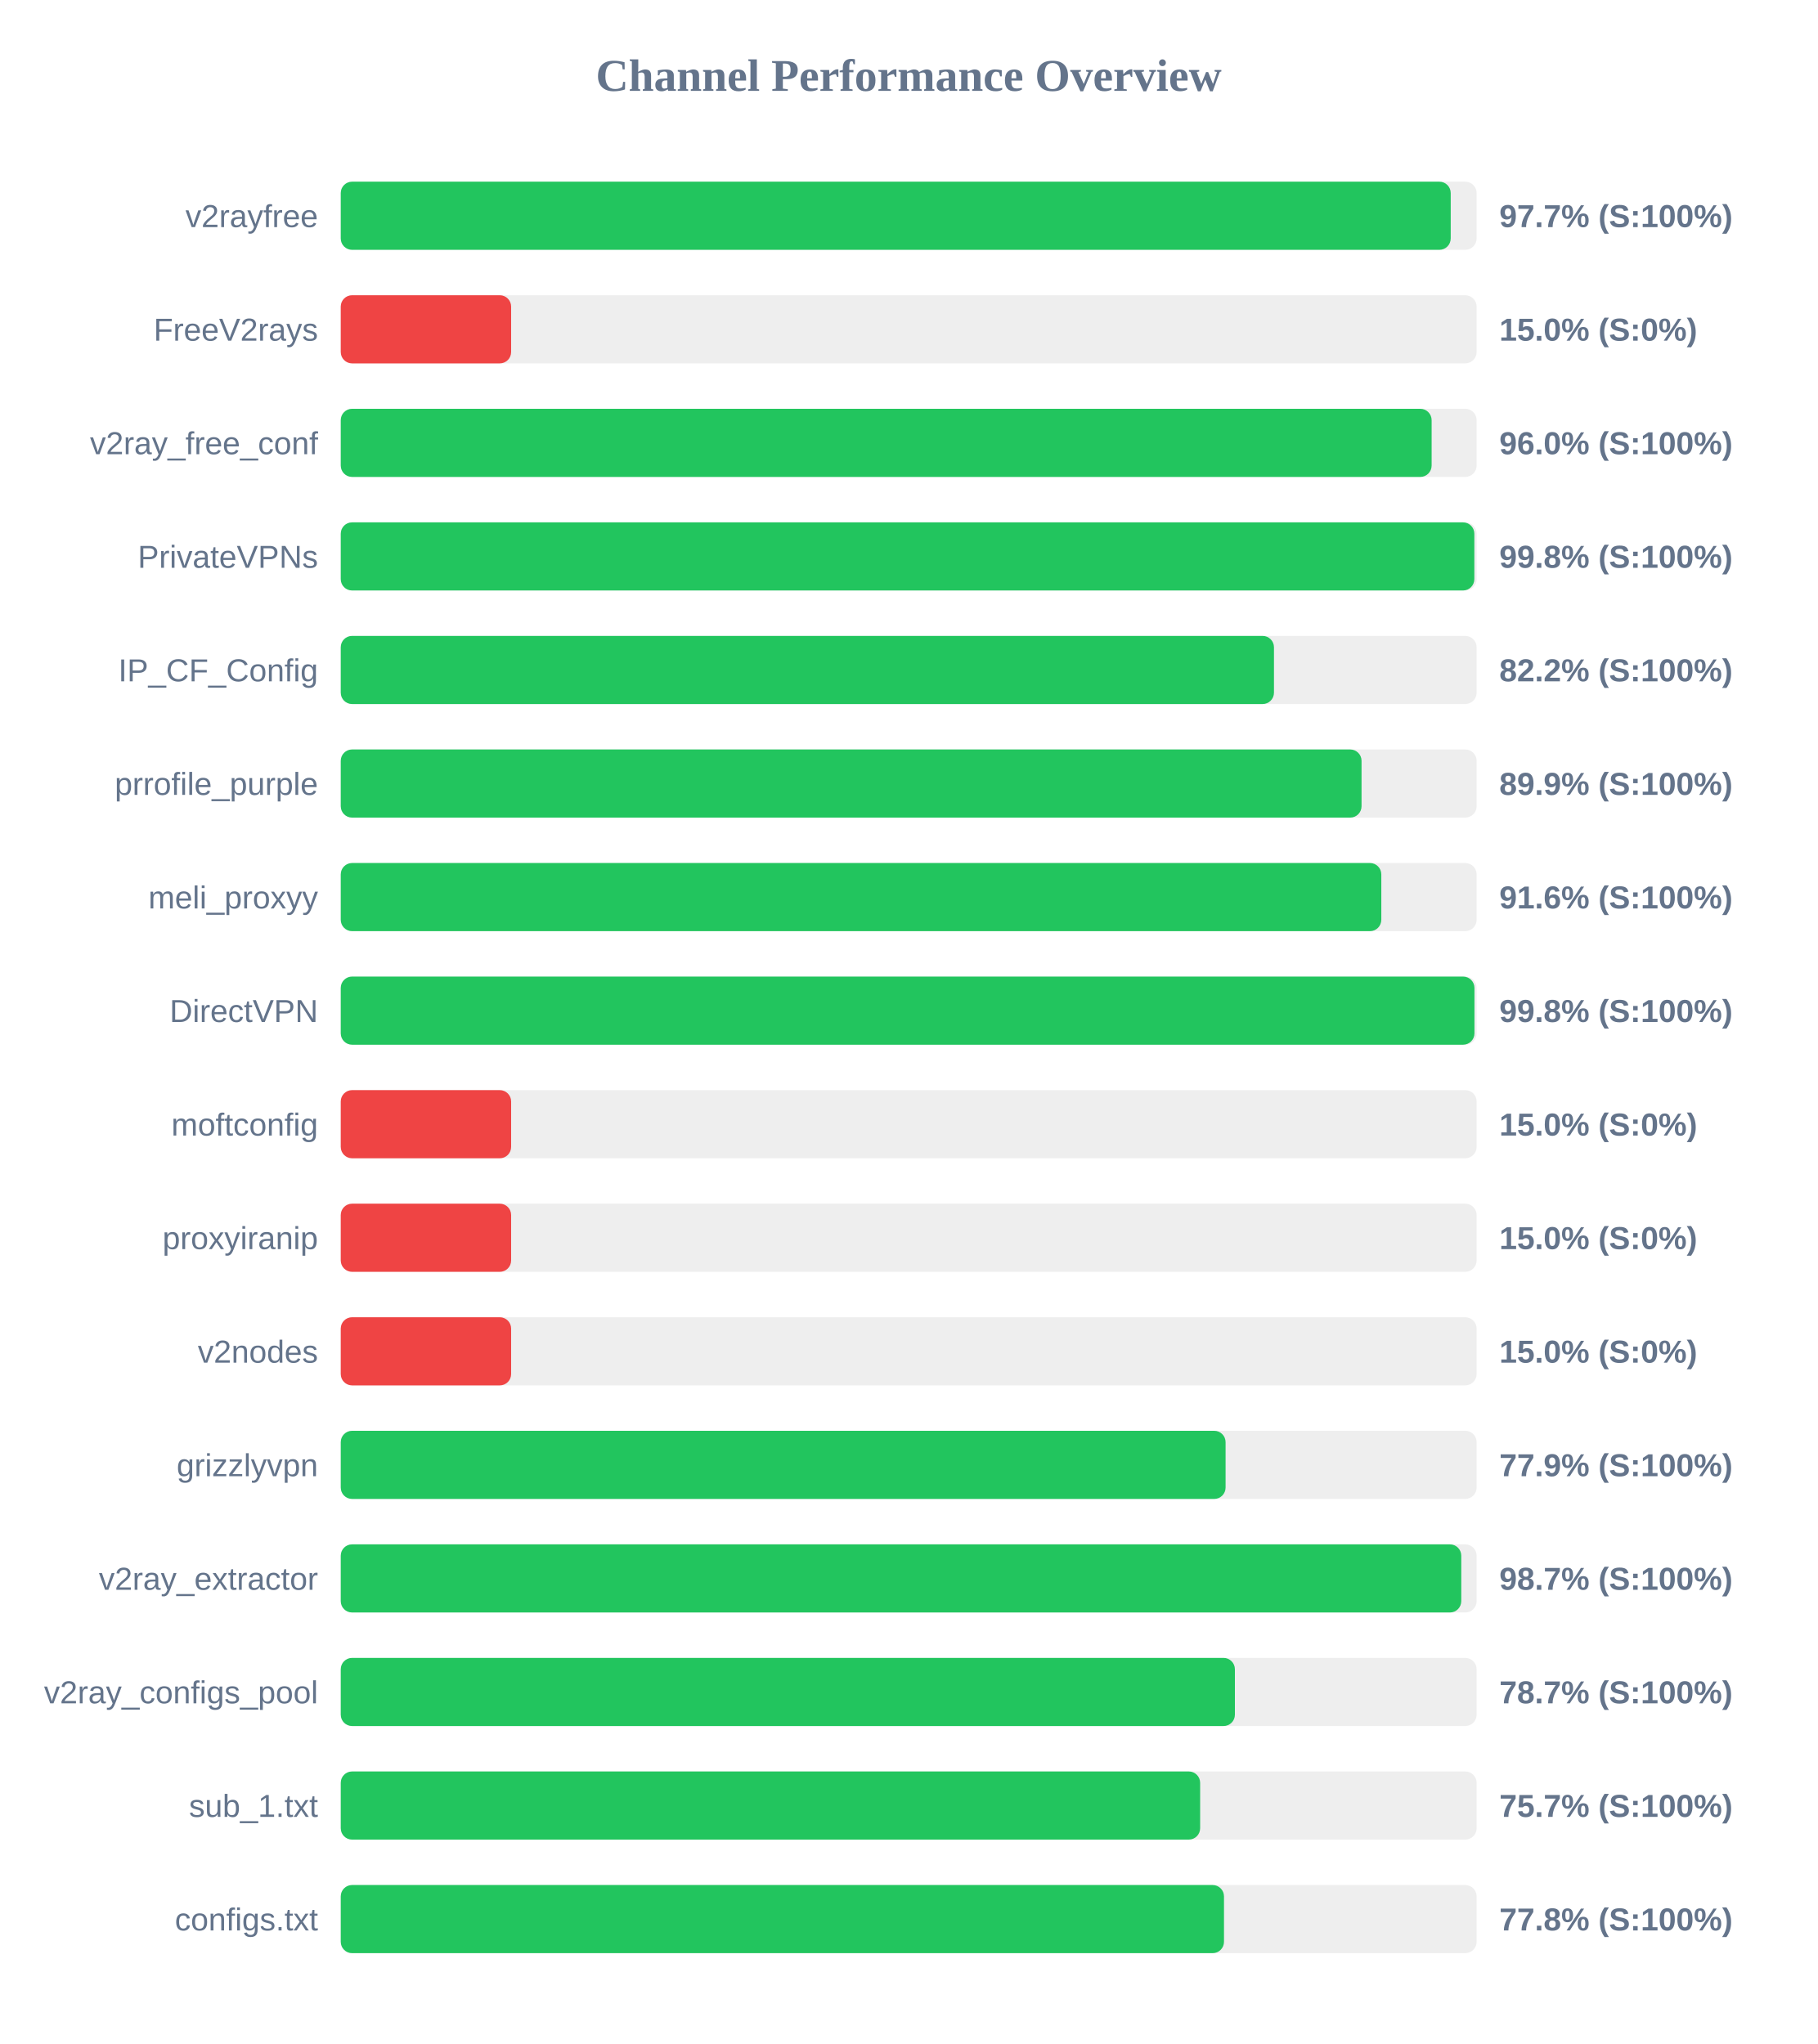
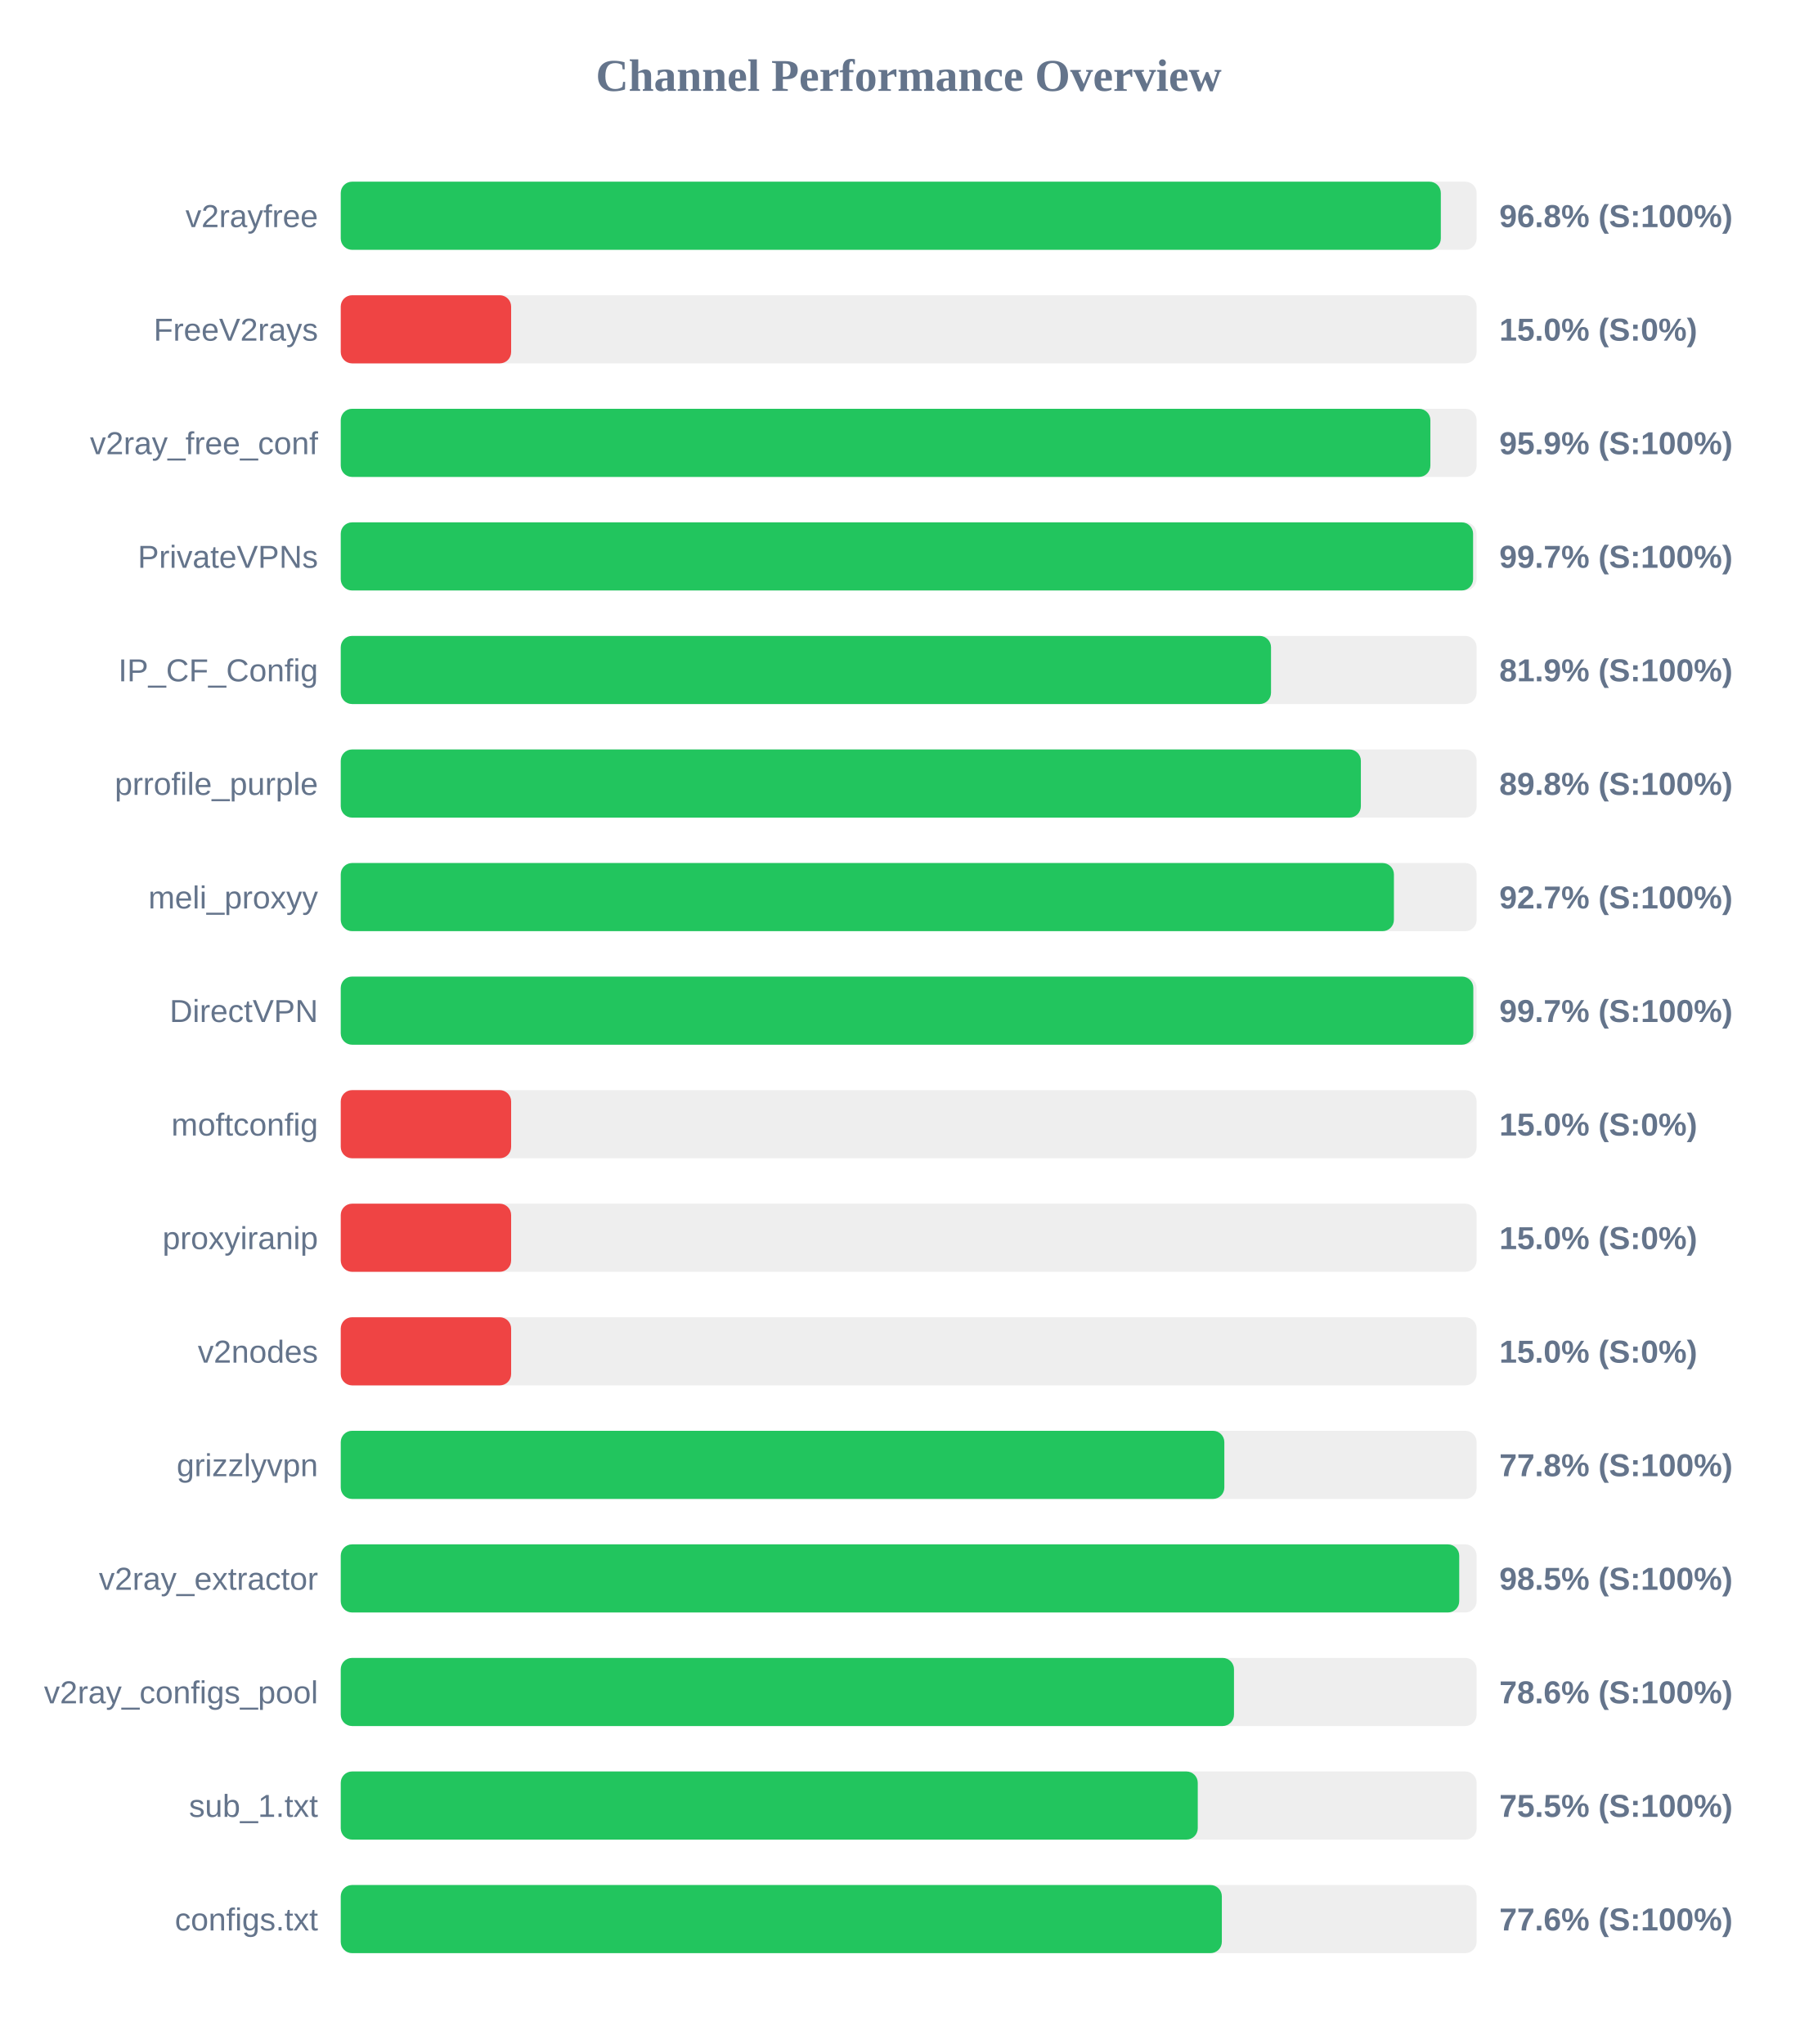
<svg xmlns="http://www.w3.org/2000/svg" width="800" height="900" version="1.1">
  <style>
        .row { font: 14px Arial; fill: #64748b; }
        .score { font: bold 14px Arial; fill: #64748b; }
    </style>
  <text x="400" y="40" text-anchor="middle" font-size="20px" font-weight="bold" fill="#64748b">Channel Performance Overview</text>
  <rect x="150" y="80" width="500" height="30" fill="#eee" rx="5" />
-   <rect x="150" y="80" width="488.6" height="30" fill="#22c55e" rx="5" />
+   <rect x="150" y="80" width="484.25" height="30" fill="#22c55e" rx="5" />
  <text x="140" y="100" text-anchor="end" class="row">v2rayfree</text>
-   <text x="660" y="100" text-anchor="start" class="score">97.7% (S:100%)</text>
+   <text x="660" y="100" text-anchor="start" class="score">96.8% (S:100%)</text>
  <rect x="150" y="130" width="500" height="30" fill="#eee" rx="5" />
  <rect x="150" y="130" width="75.0" height="30" fill="#ef4444" rx="5" />
  <text x="140" y="150" text-anchor="end" class="row">FreeV2rays</text>
  <text x="660" y="150" text-anchor="start" class="score">15.0% (S:0%)</text>
  <rect x="150" y="180" width="500" height="30" fill="#eee" rx="5" />
-   <rect x="150" y="180" width="480.2" height="30" fill="#22c55e" rx="5" />
+   <rect x="150" y="180" width="479.65" height="30" fill="#22c55e" rx="5" />
  <text x="140" y="200" text-anchor="end" class="row">v2ray_free_conf</text>
-   <text x="660" y="200" text-anchor="start" class="score">96.0% (S:100%)</text>
+   <text x="660" y="200" text-anchor="start" class="score">95.9% (S:100%)</text>
  <rect x="150" y="230" width="500" height="30" fill="#eee" rx="5" />
-   <rect x="150" y="230" width="499.0" height="30" fill="#22c55e" rx="5" />
+   <rect x="150" y="230" width="498.45" height="30" fill="#22c55e" rx="5" />
  <text x="140" y="250" text-anchor="end" class="row">PrivateVPNs</text>
-   <text x="660" y="250" text-anchor="start" class="score">99.8% (S:100%)</text>
+   <text x="660" y="250" text-anchor="start" class="score">99.7% (S:100%)</text>
  <rect x="150" y="280" width="500" height="30" fill="#eee" rx="5" />
-   <rect x="150" y="280" width="410.8" height="30" fill="#22c55e" rx="5" />
+   <rect x="150" y="280" width="409.5" height="30" fill="#22c55e" rx="5" />
  <text x="140" y="300" text-anchor="end" class="row">IP_CF_Config</text>
-   <text x="660" y="300" text-anchor="start" class="score">82.2% (S:100%)</text>
+   <text x="660" y="300" text-anchor="start" class="score">81.9% (S:100%)</text>
  <rect x="150" y="330" width="500" height="30" fill="#eee" rx="5" />
-   <rect x="150" y="330" width="449.35" height="30" fill="#22c55e" rx="5" />
+   <rect x="150" y="330" width="449.05" height="30" fill="#22c55e" rx="5" />
  <text x="140" y="350" text-anchor="end" class="row">prrofile_purple</text>
-   <text x="660" y="350" text-anchor="start" class="score">89.9% (S:100%)</text>
+   <text x="660" y="350" text-anchor="start" class="score">89.8% (S:100%)</text>
  <rect x="150" y="380" width="500" height="30" fill="#eee" rx="5" />
-   <rect x="150" y="380" width="458.05" height="30" fill="#22c55e" rx="5" />
+   <rect x="150" y="380" width="463.6" height="30" fill="#22c55e" rx="5" />
  <text x="140" y="400" text-anchor="end" class="row">meli_proxyy</text>
-   <text x="660" y="400" text-anchor="start" class="score">91.6% (S:100%)</text>
+   <text x="660" y="400" text-anchor="start" class="score">92.7% (S:100%)</text>
  <rect x="150" y="430" width="500" height="30" fill="#eee" rx="5" />
-   <rect x="150" y="430" width="499.05" height="30" fill="#22c55e" rx="5" />
+   <rect x="150" y="430" width="498.55" height="30" fill="#22c55e" rx="5" />
  <text x="140" y="450" text-anchor="end" class="row">DirectVPN</text>
-   <text x="660" y="450" text-anchor="start" class="score">99.8% (S:100%)</text>
+   <text x="660" y="450" text-anchor="start" class="score">99.7% (S:100%)</text>
  <rect x="150" y="480" width="500" height="30" fill="#eee" rx="5" />
  <rect x="150" y="480" width="75.0" height="30" fill="#ef4444" rx="5" />
  <text x="140" y="500" text-anchor="end" class="row">moftconfig</text>
  <text x="660" y="500" text-anchor="start" class="score">15.0% (S:0%)</text>
  <rect x="150" y="530" width="500" height="30" fill="#eee" rx="5" />
  <rect x="150" y="530" width="75.0" height="30" fill="#ef4444" rx="5" />
  <text x="140" y="550" text-anchor="end" class="row">proxyiranip</text>
  <text x="660" y="550" text-anchor="start" class="score">15.0% (S:0%)</text>
  <rect x="150" y="580" width="500" height="30" fill="#eee" rx="5" />
  <rect x="150" y="580" width="75.0" height="30" fill="#ef4444" rx="5" />
  <text x="140" y="600" text-anchor="end" class="row">v2nodes</text>
  <text x="660" y="600" text-anchor="start" class="score">15.0% (S:0%)</text>
  <rect x="150" y="630" width="500" height="30" fill="#eee" rx="5" />
-   <rect x="150" y="630" width="389.5" height="30" fill="#22c55e" rx="5" />
+   <rect x="150" y="630" width="388.95" height="30" fill="#22c55e" rx="5" />
  <text x="140" y="650" text-anchor="end" class="row">grizzlyvpn</text>
-   <text x="660" y="650" text-anchor="start" class="score">77.9% (S:100%)</text>
+   <text x="660" y="650" text-anchor="start" class="score">77.8% (S:100%)</text>
  <rect x="150" y="680" width="500" height="30" fill="#eee" rx="5" />
-   <rect x="150" y="680" width="493.25" height="30" fill="#22c55e" rx="5" />
+   <rect x="150" y="680" width="492.35" height="30" fill="#22c55e" rx="5" />
  <text x="140" y="700" text-anchor="end" class="row">v2ray_extractor</text>
-   <text x="660" y="700" text-anchor="start" class="score">98.7% (S:100%)</text>
+   <text x="660" y="700" text-anchor="start" class="score">98.5% (S:100%)</text>
  <rect x="150" y="730" width="500" height="30" fill="#eee" rx="5" />
-   <rect x="150" y="730" width="393.6" height="30" fill="#22c55e" rx="5" />
+   <rect x="150" y="730" width="393.2" height="30" fill="#22c55e" rx="5" />
  <text x="140" y="750" text-anchor="end" class="row">v2ray_configs_pool</text>
-   <text x="660" y="750" text-anchor="start" class="score">78.7% (S:100%)</text>
+   <text x="660" y="750" text-anchor="start" class="score">78.6% (S:100%)</text>
  <rect x="150" y="780" width="500" height="30" fill="#eee" rx="5" />
-   <rect x="150" y="780" width="378.3" height="30" fill="#22c55e" rx="5" />
+   <rect x="150" y="780" width="377.25" height="30" fill="#22c55e" rx="5" />
  <text x="140" y="800" text-anchor="end" class="row">sub_1.txt</text>
-   <text x="660" y="800" text-anchor="start" class="score">75.7% (S:100%)</text>
+   <text x="660" y="800" text-anchor="start" class="score">75.5% (S:100%)</text>
  <rect x="150" y="830" width="500" height="30" fill="#eee" rx="5" />
-   <rect x="150" y="830" width="388.8" height="30" fill="#22c55e" rx="5" />
+   <rect x="150" y="830" width="387.85" height="30" fill="#22c55e" rx="5" />
  <text x="140" y="850" text-anchor="end" class="row">configs.txt</text>
-   <text x="660" y="850" text-anchor="start" class="score">77.8% (S:100%)</text>
+   <text x="660" y="850" text-anchor="start" class="score">77.6% (S:100%)</text>
</svg>
